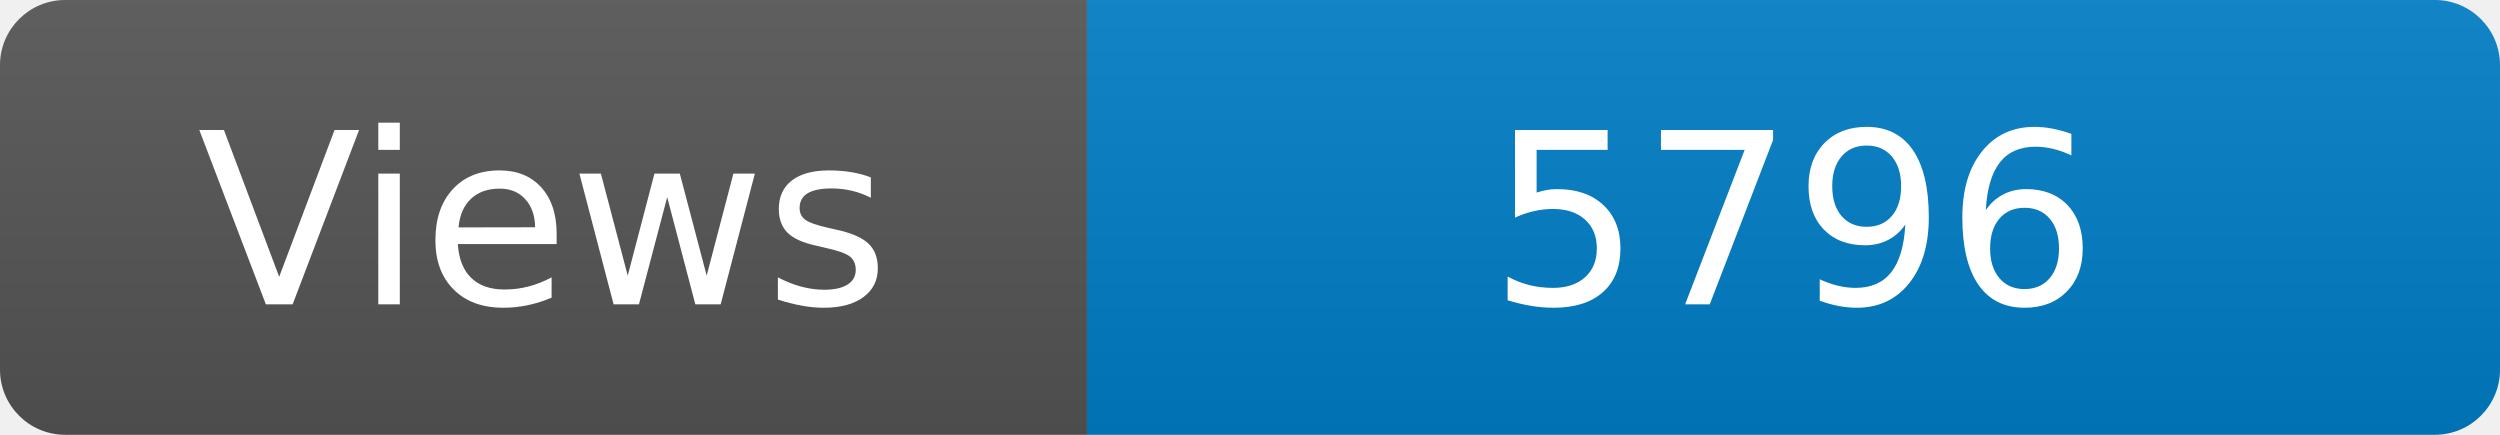
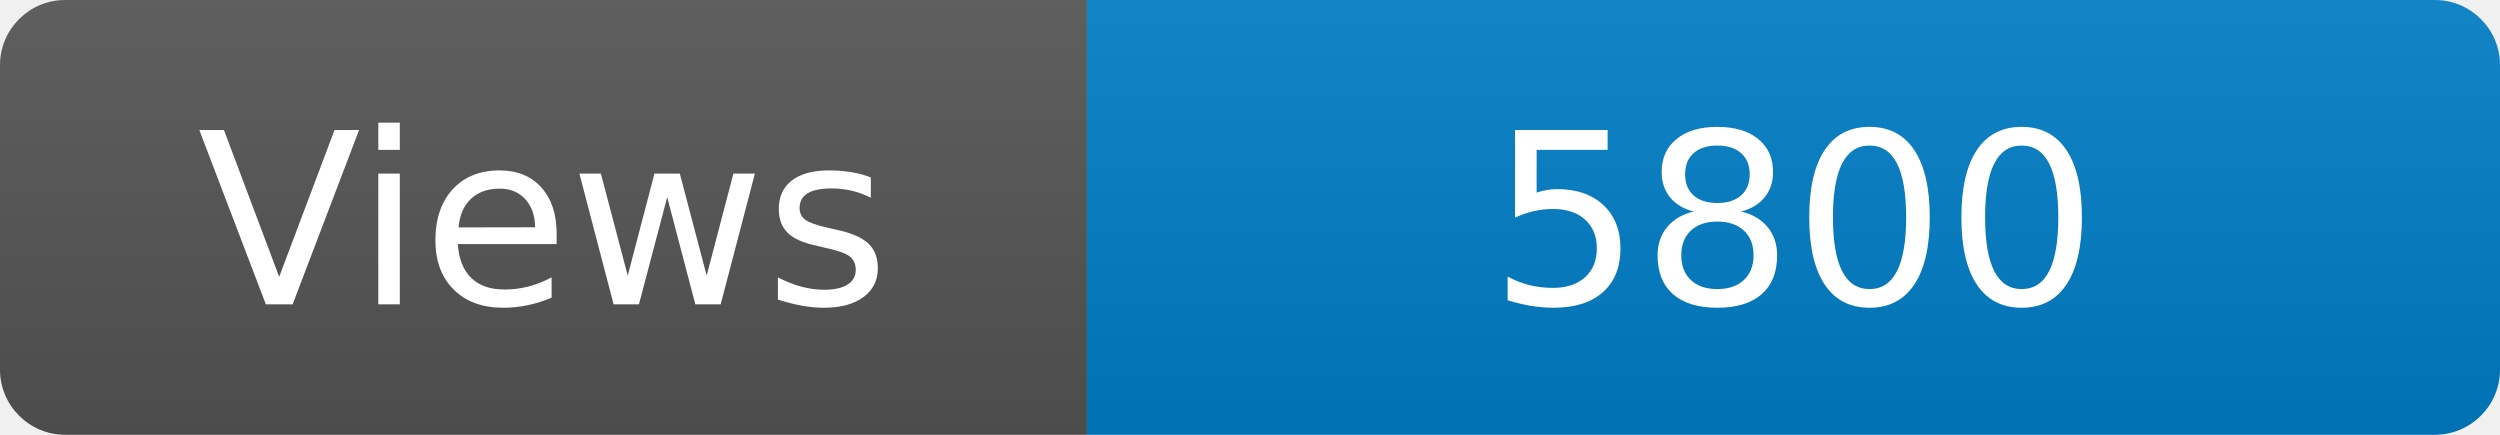
<svg xmlns="http://www.w3.org/2000/svg" width="115" height="20" role="img" aria-label="Maintained?: yes">
  <linearGradient id="s" x2="0" y2="100%">
    <stop offset="0" stop-color="#bbb" stop-opacity=".1" />
    <stop offset="1" stop-opacity=".1" />
  </linearGradient>
  <clipPath id="r">
    <rect width="115" height="20" rx="3" fill="#fff" />
  </clipPath>
  <g clip-path="url(#r)">
    <rect width="50" height="20" fill="#555" />
    <rect x="50" width="160" height="20" fill="#007ec6" />
    <rect width="115" height="20" fill="url(#s)" />
  </g>
  <g fill="#fff" text-anchor="middle" font-family="Verdana,Geneva,DejaVu Sans,sans-serif" font-size="110">
    <text x="250" y="140" transform="scale(.1)" fill="#fff">Views</text>
-     <text x="825" y="140" transform="scale(.1)" fill="#fff">5796</text>
+     <text x="825" y="140" transform="scale(.1)" fill="#fff">5800</text>
  </g>
</svg>
